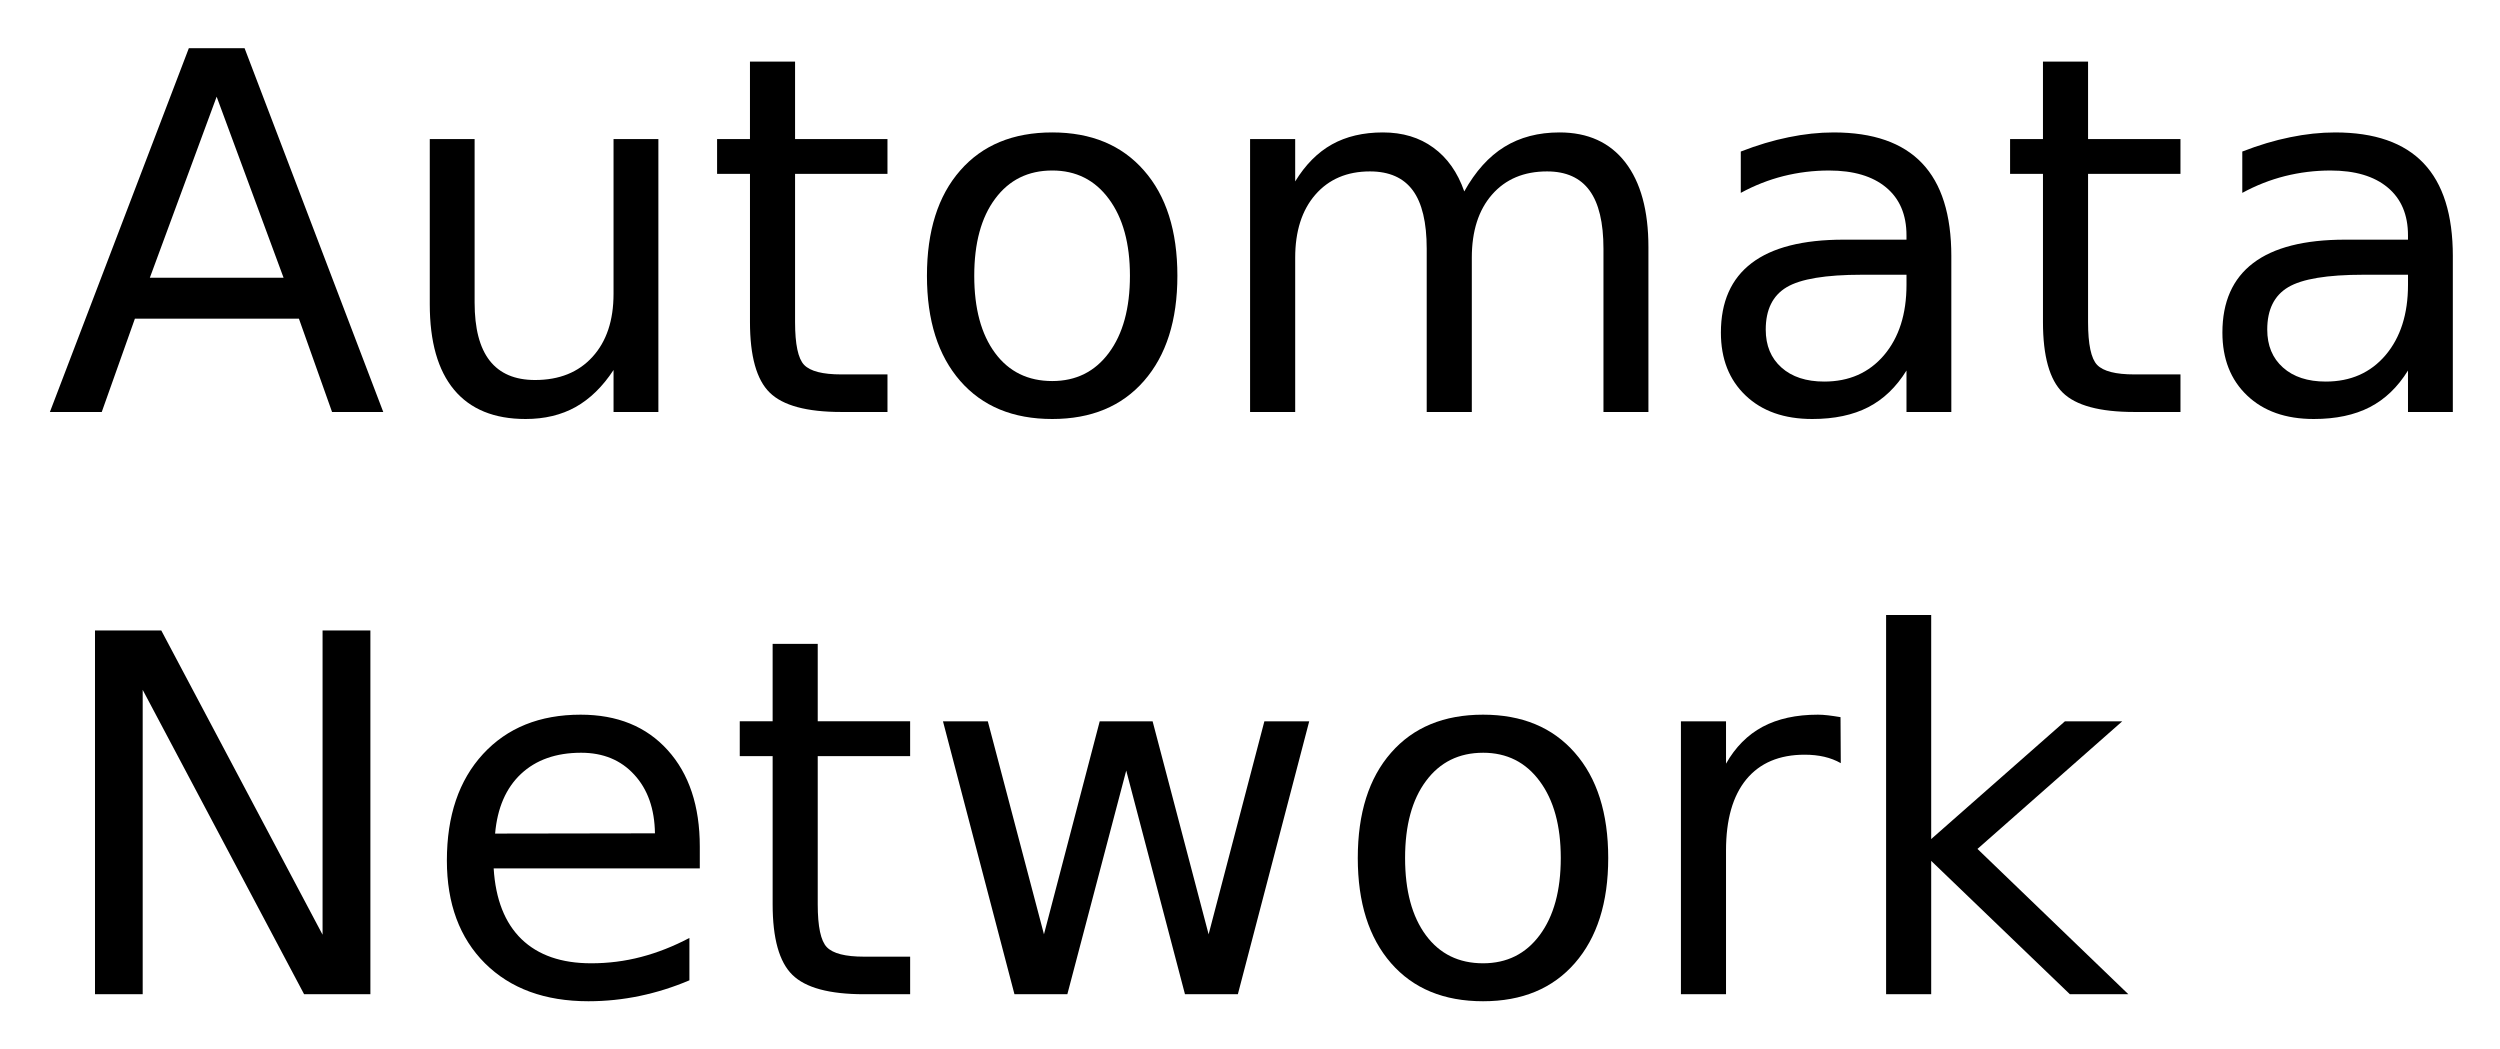
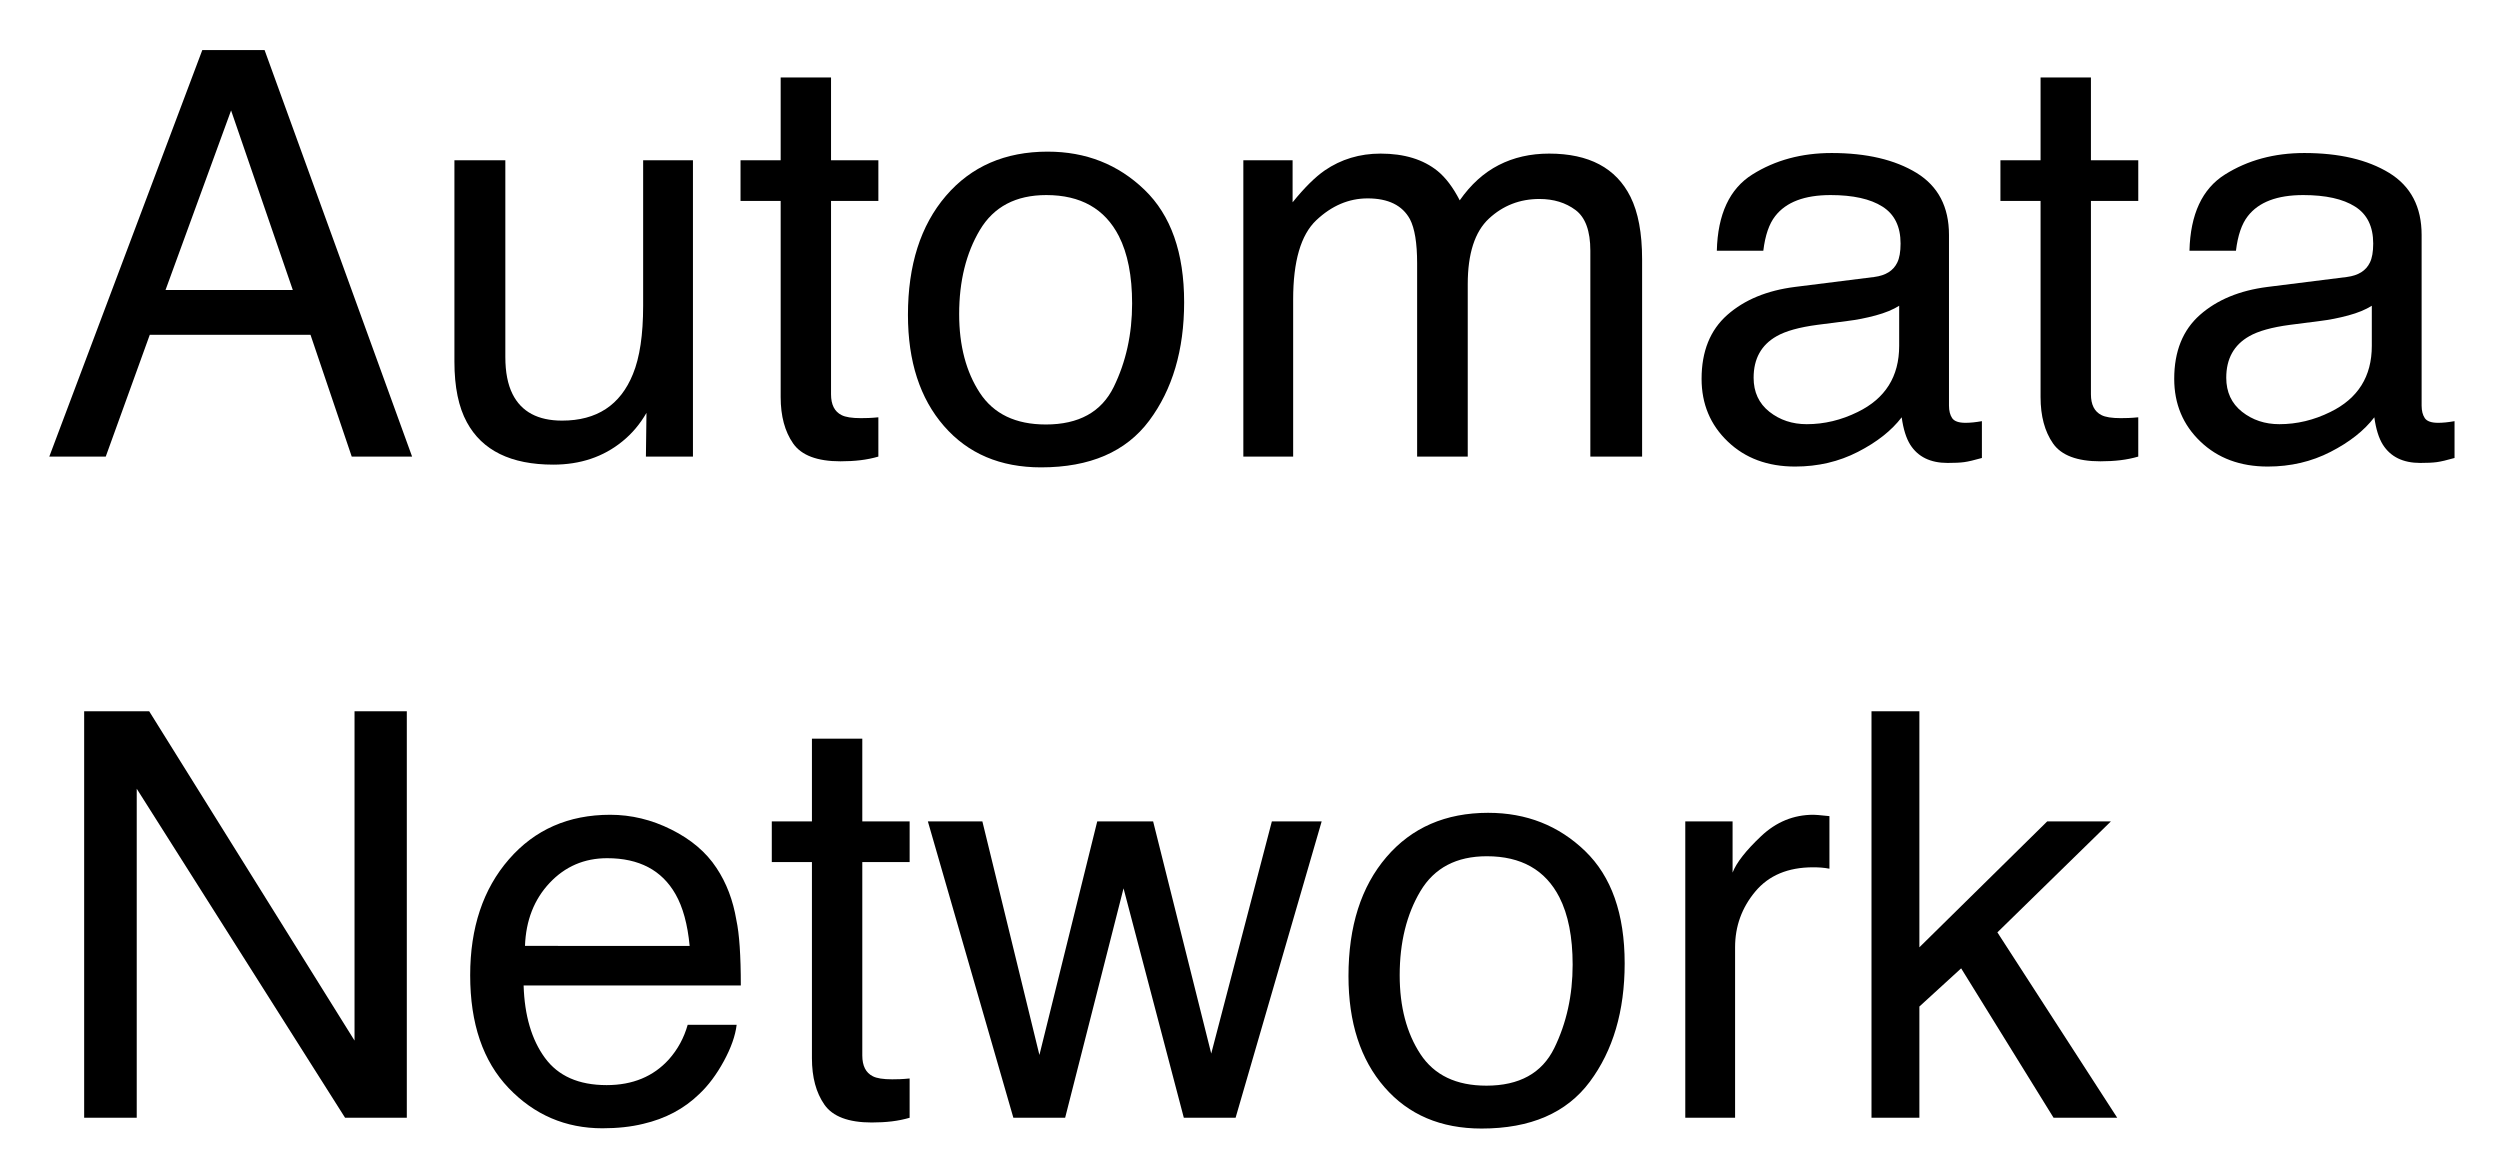
- <svg xmlns="http://www.w3.org/2000/svg" xmlns:xlink="http://www.w3.org/1999/xlink" role="img" viewBox="-5.53 0.47 300.56 126.06">
+ <svg xmlns="http://www.w3.org/2000/svg" xmlns:xlink="http://www.w3.org/1999/xlink" role="img" viewBox="-4.34 1.66 264.68 124.43">
  <defs>
-     <path d="M20.516-37.906l-8.031 21.766H28.562zm-3.344-5.828H23.875L40.547 0h-6.156l-3.984-11.219H10.688L6.703 0H.469zm0 0" id="a" />
-     <path d="M5.094-12.953V-32.812h5.391v19.656c0 3.105.602 5.434 1.812 6.984C13.516-4.617 15.332-3.844 17.75-3.844c2.914 0 5.219-.926 6.906-2.781 1.688-1.852 2.531-4.379 2.531-7.578V-32.812h5.391V0H27.188v-5.047c-1.312 2-2.836 3.484-4.562 4.453-1.719.957-3.727 1.438-6.016 1.438-3.773 0-6.637-1.172-8.594-3.516C6.066-5.016 5.094-8.441 5.094-12.953zm13.562-20.656zm0 0" id="b" />
-     <path d="M10.984-42.125v9.312h11.109v4.188H10.984v17.812c0 2.68.363 4.398 1.094 5.156.738.762 2.227 1.141 4.469 1.141h5.547V0h-5.547C12.391 0 9.52-.773 7.938-2.328c-1.586-1.551-2.375-4.379-2.375-8.484V-28.625H1.609v-4.188H5.562v-9.312zm0 0" id="c" />
-     <path d="M18.375-29.031c-2.898 0-5.184 1.133-6.859 3.391C9.836-23.391 9-20.301 9-16.375c0 3.93.832 7.023 2.5 9.281 1.664 2.25 3.957 3.375 6.875 3.375 2.863 0 5.133-1.129 6.812-3.391 1.688-2.27 2.531-5.359 2.531-9.266 0-3.883-.844-6.961-2.531-9.234-1.68-2.281-3.949-3.422-6.812-3.422zm0-4.578c4.688 0 8.363 1.527 11.031 4.578 2.676 3.043 4.016 7.262 4.016 12.656 0 5.367-1.34 9.578-4.016 12.641C26.738-.68 23.062.844 18.375.844c-4.711 0-8.398-1.523-11.062-4.578-2.668-3.062-4-7.273-4-12.641 0-5.395 1.332-9.613 4-12.656 2.664-3.051 6.352-4.578 11.062-4.578zm0 0" id="d" />
-     <path d="M31.203-26.516c1.344-2.414 2.953-4.203 4.828-5.359s4.082-1.734 6.625-1.734c3.414 0 6.051 1.199 7.906 3.594 1.852 2.398 2.781 5.797 2.781 10.203V0H47.938v-19.625c0-3.145-.559-5.477-1.672-7-1.117-1.531-2.82-2.297-5.109-2.297-2.793 0-5 .934-6.625 2.797-1.617 1.855-2.422 4.383-2.422 7.578V0H26.688v-19.625c0-3.164-.559-5.504-1.672-7.016-1.117-1.52-2.836-2.281-5.156-2.281-2.75 0-4.938.934-6.562 2.797-1.617 1.867-2.422 4.391-2.422 7.578V0H5.453v-32.812H10.875v5.094c1.227-2.008 2.703-3.492 4.422-4.453 1.719-.957 3.758-1.438 6.125-1.438 2.375 0 4.395.609 6.062 1.828 1.676 1.211 2.914 2.965 3.719 5.266zm0 0" id="e" />
-     <path d="M20.562-16.5c-4.355 0-7.371.5-9.047 1.5C9.836-14 9-12.301 9-9.906c0 1.918.629 3.438 1.891 4.562 1.258 1.125 2.973 1.688 5.141 1.688 2.988 0 5.383-1.055 7.188-3.172 1.801-2.125 2.703-4.945 2.703-8.469V-16.5zm10.75-2.219V0h-5.391v-4.984c-1.23 1.992-2.762 3.461-4.594 4.406C19.492.367 17.25.844 14.594.844c-3.367 0-6.039-.941-8.016-2.828-1.98-1.883-2.969-4.406-2.969-7.562 0-3.695 1.234-6.484 3.703-8.359s6.156-2.812 11.062-2.812h7.547v-.516c0-2.488-.82-4.41-2.453-5.766-1.625-1.352-3.914-2.031-6.859-2.031-1.875 0-3.703.227-5.484.672-1.773.449-3.48 1.121-5.125 2.016v-4.969c1.977-.77 3.895-1.344 5.75-1.719 1.852-.383 3.66-.578 5.422-.578 4.738 0 8.281 1.234 10.625 3.703 2.344 2.461 3.516 6.188 3.516 11.188zm0 0" id="f" />
-     <path d="M5.891-43.734h7.969L33.25-7.156v-36.578H39V0h-7.969L11.625-36.594V0H5.891zm0 0" id="g" />
-     <path d="M33.719-17.75v2.625H8.938c.227 3.719 1.344 6.555 3.344 8.5 2.008 1.938 4.801 2.906 8.375 2.906 2.07 0 4.078-.254 6.016-.766 1.945-.508 3.879-1.27 5.797-2.281v5.094c-1.938.824-3.922 1.449-5.953 1.875-2.031.426-4.094.641-6.188.641-5.23 0-9.375-1.52-12.438-4.562C4.836-6.77 3.312-10.891 3.312-16.078c0-5.375 1.445-9.641 4.344-12.797 2.906-3.156 6.816-4.734 11.734-4.734 4.414 0 7.906 1.422 10.469 4.266C32.43-26.5 33.719-22.633 33.719-17.75zm-5.391-1.594c-.043-2.945-.871-5.297-2.484-7.047-1.605-1.758-3.734-2.641-6.391-2.641-3.012 0-5.422.852-7.234 2.547-1.805 1.699-2.84 4.09-3.109 7.172zm0 0" id="h" />
-     <path d="M2.516-32.812h5.391l6.75 25.609 6.703-25.609h6.359l6.734 25.609 6.703-25.609h5.391L37.969 0h-6.359l-7.062-26.891L17.469 0h-6.359zm0 0" id="i" />
-     <path d="M24.672-27.781c-.605-.344-1.266-.598-1.984-.766-.711-.164-1.496-.25-2.359-.25-3.043 0-5.383.992-7.016 2.969C11.688-23.848 10.875-21 10.875-17.281V0H5.453v-32.812H10.875v5.094c1.125-1.988 2.594-3.469 4.406-4.438 1.82-.969 4.035-1.453 6.641-1.453.363 0 .77.027 1.219.078.445.055.945.125 1.5.219zm0 0" id="j" />
-     <path d="M5.453-45.594H10.875v26.938L26.953-32.812h6.891L16.438-17.469 34.578 0h-7.031L10.875-16.031V0H5.453zm0 0" id="k" />
+     <path d="M26.66-17.637L20.125-36.648l-6.941 19.012zm-9.582-25.402h6.594L39.289 0h-6.391l-4.363-12.891H11.516L6.855 0H.879zm0 0" id="a" />
+     <path d="M9.141-31.375v20.828c0 1.602.254 2.91.762 3.926.938 1.875 2.684 2.812 5.246 2.812 3.672 0 6.172-1.641 7.5-4.922.723-1.758 1.082-4.168 1.082-7.238V-31.375h5.273V0h-4.98l.059-4.629c-.684 1.191-1.535 2.199-2.551 3.02C19.52.031 17.078.852 14.211.852c-4.473 0-7.523-1.496-9.141-4.484C4.191-5.234 3.75-7.375 3.75-10.047V-31.375zm0 0" id="b" />
+     <path d="M4.922-40.137h5.332v8.762h5.012v4.305H10.254v20.477c0 1.094.371 1.828 1.113 2.199.41.215 1.094.324 2.051.324.254 0 .527-.008.82-.016.293-.012.637-.035 1.027-.074V0c-.605.176-1.238.305-1.891.383C12.719.461 12.012.5 11.25.5 8.789.5 7.117-.133 6.242-1.391c-.879-1.262-1.32-2.898-1.32-4.906V-27.07h-4.25V-31.375h4.25zm0 0" id="c" />
+     <path d="M16.32-3.398c3.496 0 5.891-1.324 7.191-3.969 1.297-2.648 1.949-5.594 1.949-8.836 0-2.93-.469-5.312-1.406-7.148C22.57-26.242 20.008-27.688 16.375-27.688c-3.223 0-5.562 1.234-7.031 3.695-1.465 2.461-2.195 5.43-2.195 8.906 0 3.34.734 6.121 2.195 8.348 1.465 2.227 3.789 3.34 6.977 3.34zm.203-28.887c4.043 0 7.461 1.348 10.254 4.043 2.793 2.695 4.191 6.66 4.191 11.895 0 5.059-1.234 9.238-3.695 12.539C24.812-.508 20.996 1.141 15.82 1.141c-4.316 0-7.742-1.457-10.281-4.379C3-6.156 1.727-10.078 1.727-15c0-5.273 1.34-9.473 4.016-12.598 2.676-3.125 6.27-4.688 10.781-4.688zm0 0" id="d" />
+     <path d="M3.867-31.375h5.215v4.453c1.25-1.543 2.383-2.668 3.398-3.371 1.738-1.191 3.711-1.785 5.918-1.785 2.5 0 4.512.613 6.035 1.844.859.703 1.641 1.738 2.344 3.105 1.172-1.68 2.551-2.926 4.129-3.734 1.582-.812 3.359-1.215 5.336-1.215 4.219 0 7.086 1.523 8.609 4.57.82 1.641 1.234 3.844 1.234 6.617V0h-5.48v-21.797c0-2.09-.523-3.523-1.566-4.305-1.047-.781-2.32-1.172-3.824-1.172-2.07 0-3.852.691-5.348 2.078C28.375-23.809 27.625-21.492 27.625-18.25V0h-5.359v-20.477c0-2.129-.254-3.684-.762-4.66-.801-1.465-2.293-2.199-4.48-2.199-1.992 0-3.805.773-5.438 2.316-1.629 1.543-2.445 4.336-2.445 8.379V0H3.867zm0 0" id="e" />
+     <path d="M7.91-8.352c0 1.523.559 2.727 1.668 3.605 1.113.879 2.434 1.316 3.957 1.316 1.855 0 3.652-.43 5.391-1.289 2.93-1.426 4.395-3.758 4.395-7v-4.25c-.645.41-1.477.754-2.492 1.027-1.016.273-2.008.469-2.984.586l-3.195.41c-1.914.254-3.352.656-4.305 1.203-1.621.918-2.434 2.383-2.434 4.391zm12.773-10.664c1.211-.156 2.02-.664 2.434-1.523.234-.469.352-1.141.352-2.02 0-1.797-.641-3.102-1.922-3.91-1.277-.812-3.109-1.219-5.492-1.219-2.754 0-4.707.742-5.859 2.227-.645.82-1.062 2.043-1.258 3.664H4.016c.098-3.867 1.352-6.559 3.762-8.07 2.414-1.516 5.211-2.273 8.395-2.273 3.691 0 6.688.703 8.992 2.109 2.285 1.406 3.43 3.594 3.43 6.562v18.078c0 .547.113.984.336 1.32.227.332.699.496 1.422.496.234 0 .5-.016.789-.043.293-.031.609-.074.938-.133V.148c-.82.234-1.445.379-1.875.438-.43.059-1.016.086-1.758.086-1.816 0-3.133-.641-3.953-1.93-.43-.684-.734-1.652-.906-2.902C22.512-2.754 20.969-1.531 18.953-.5 16.941.535 14.727 1.055 12.305 1.055c-2.91 0-5.289-.883-7.133-2.652-1.848-1.766-2.77-3.98-2.77-6.637 0-2.91.91-5.164 2.723-6.766 1.816-1.602 4.203-2.586 7.148-2.961zm0 0" id="f" />
+     <path d="M4.57-43.039h6.883l21.742 34.867v-34.867h5.535V0H32.195l-22.059-34.836V0h-5.566zm0 0" id="g" />
+     <path d="M16.934-32.078c2.227 0 4.387.52 6.473 1.566 2.09 1.043 3.684 2.395 4.777 4.059 1.055 1.582 1.758 3.426 2.109 5.535.312 1.445.469 3.75.469 6.914H7.766c.098 3.184.848 5.738 2.254 7.66 1.406 1.926 3.582 2.887 6.535 2.887 2.754 0 4.949-.91 6.59-2.723.938-1.055 1.602-2.277 1.992-3.664h5.184c-.137 1.152-.59 2.438-1.359 3.852-.773 1.418-1.637 2.574-2.594 3.473C24.766-.957 22.781.098 20.422.645c-1.27.312-2.707.469-4.309.469-3.906 0-7.215-1.422-9.934-4.262-2.715-2.844-4.07-6.82-4.07-11.938 0-5.039 1.367-9.133 4.102-12.277 2.734-3.145 6.309-4.715 10.723-4.715zm8.41 13.883c-.215-2.285-.715-4.109-1.496-5.477-1.445-2.539-3.855-3.809-7.238-3.809-2.422 0-4.453.875-6.094 2.621-1.641 1.75-2.508 3.969-2.605 6.664zm0 0" id="h" />
+     <path d="M6.297-31.375l6.039 24.727 6.121-24.727H24.375l6.152 24.578L36.945-31.375h5.273L33.105 0H27.625l-6.383-24.289L15.059 0H9.578L.527-31.375zm0 0" id="i" />
+     <path d="M4.016-31.375h5.008v5.418c.41-1.055 1.414-2.34 3.016-3.852 1.602-1.516 3.449-2.27 5.539-2.27.098 0 .266.008.5.027.234.02.633.059 1.199.117v5.566c-.312-.059-.602-.098-.863-.117-.266-.02-.555-.031-.867-.031-2.656 0-4.695.855-6.121 2.566C10-22.242 9.289-20.273 9.289-18.047V0H4.016zm0 0" id="j" />
+     <path d="M3.75-43.039h5.07v24.992L22.352-31.375h6.742L17.078-19.629 29.766 0h-6.738L13.242-15.82 8.82-11.777V0H3.75zm0 0" id="k" />
  </defs>
  <use y="50" xlink:href="#a" />
-   <use x="41.045" y="50" xlink:href="#b" />
-   <use x="79.072" y="50" xlink:href="#c" />
-   <use x="102.598" y="50" xlink:href="#d" />
-   <use x="139.307" y="50" xlink:href="#e" />
-   <use x="197.754" y="50" xlink:href="#f" />
-   <use x="234.521" y="50" xlink:href="#c" />
-   <use x="258.047" y="50" xlink:href="#f" />
+   <use x="40.02" y="50" xlink:href="#b" />
+   <use x="73.389" y="50" xlink:href="#c" />
+   <use x="90.059" y="50" xlink:href="#d" />
+   <use x="123.428" y="50" xlink:href="#e" />
+   <use x="173.408" y="50" xlink:href="#f" />
+   <use x="206.777" y="50" xlink:href="#c" />
+   <use x="223.447" y="50" xlink:href="#f" />
  <g>
    <use y="120" xlink:href="#g" />
-     <use x="44.883" y="120" xlink:href="#h" />
-     <use x="81.797" y="120" xlink:href="#c" />
-     <use x="105.322" y="120" xlink:href="#i" />
-     <use x="154.395" y="120" xlink:href="#d" />
-     <use x="191.104" y="120" xlink:href="#j" />
-     <use x="215.771" y="120" xlink:href="#k" />
+     <use x="43.33" y="120" xlink:href="#h" />
+     <use x="76.699" y="120" xlink:href="#c" />
+     <use x="93.369" y="120" xlink:href="#i" />
+     <use x="136.699" y="120" xlink:href="#d" />
+     <use x="170.068" y="120" xlink:href="#j" />
+     <use x="190.049" y="120" xlink:href="#k" />
  </g>
</svg>
